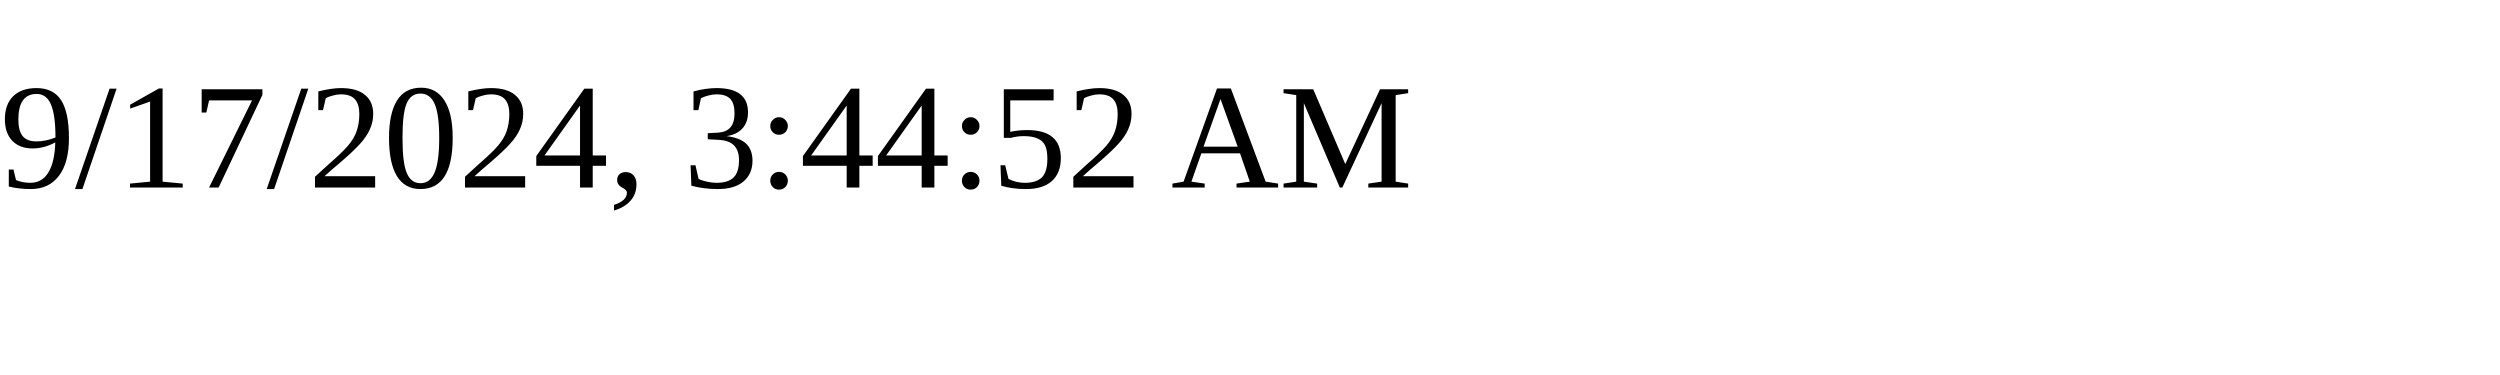
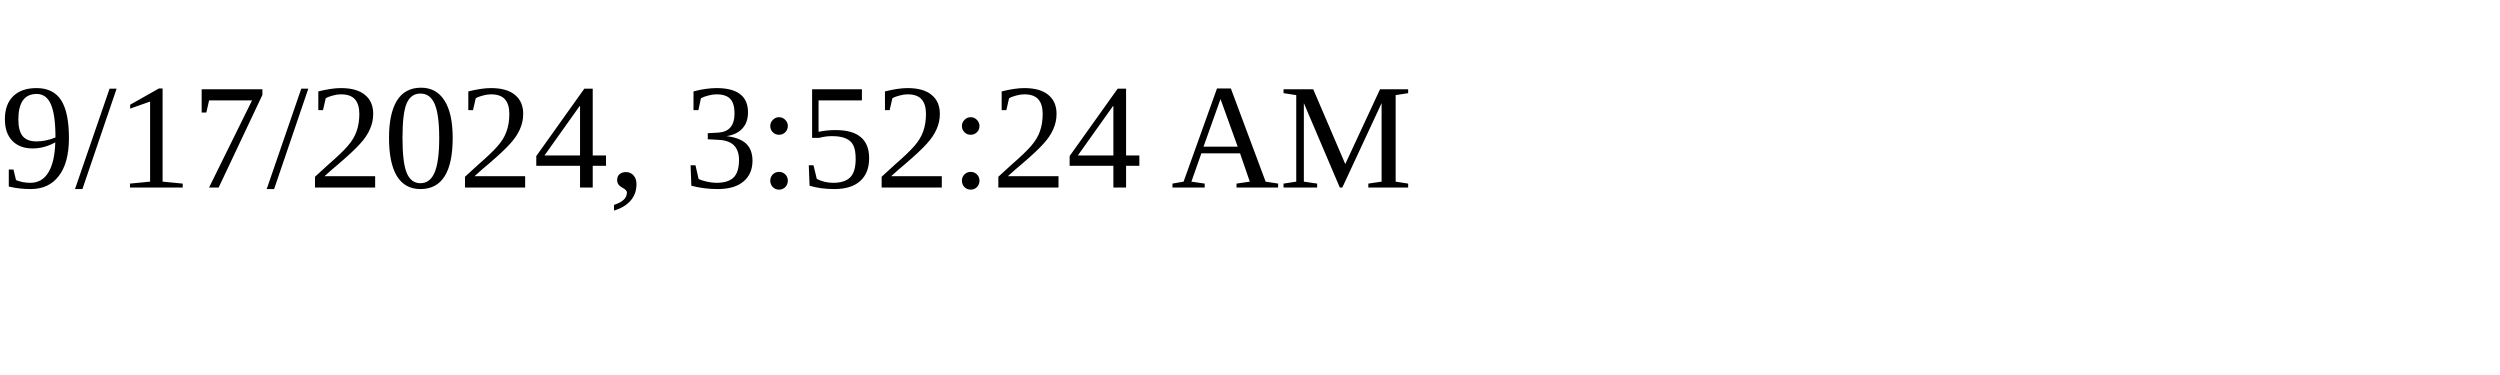
<svg xmlns="http://www.w3.org/2000/svg" height="30" width="200">
-   <text x="0" y="15">9/17/2024, 3:44:52 AM</text>
+   <text x="0" y="15">9/17/2024, 3:52:24 AM</text>
</svg>
